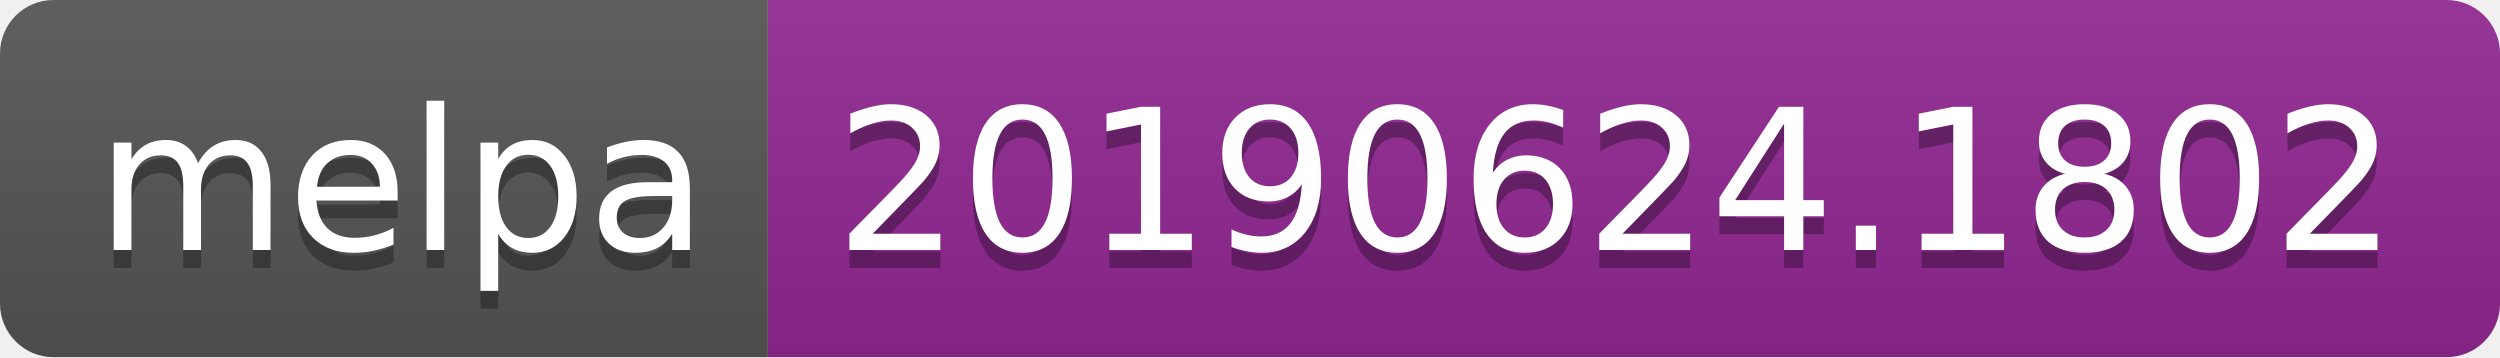
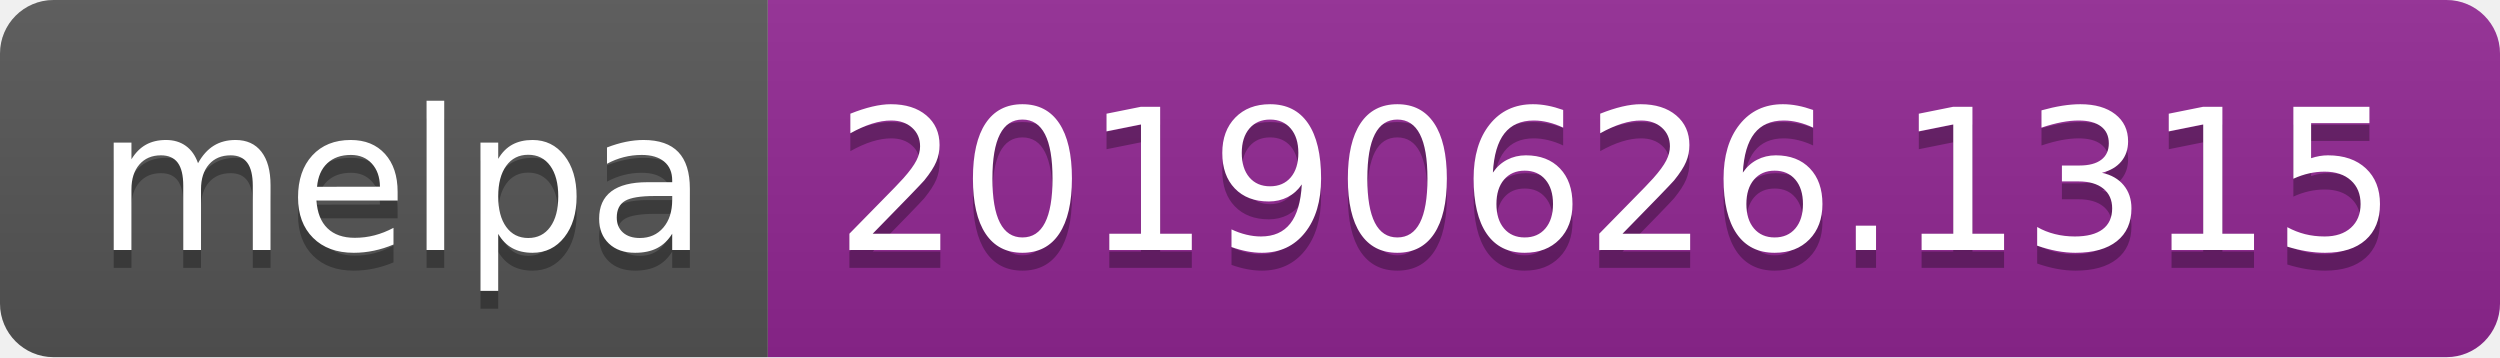
<svg xmlns="http://www.w3.org/2000/svg" width="140" height="20">
  <linearGradient id="b" x2="0" y2="100%">
    <stop offset="0" stop-color="#bbb" stop-opacity=".1" />
    <stop offset="1" stop-opacity=".1" />
  </linearGradient>
  <clipPath id="a">
    <rect width="140" height="20" rx="3" fill="#fff" />
  </clipPath>
  <g clip-path="url(#a)">
    <path fill="#555" d="M0 0h43v20H0z" />
    <path fill="#922793" d="M43 0h97v20H43z" />
    <path fill="url(#b)" d="M0 0h140v20H0z" />
  </g>
  <g fill="#fff" text-anchor="middle" font-family="DejaVu Sans,Verdana,Geneva,sans-serif" font-size="110">
    <text x="225" y="150" fill="#010101" fill-opacity=".3" transform="scale(.1)" textLength="330">melpa</text>
    <text x="225" y="140" transform="scale(.1)" textLength="330">melpa</text>
-     <text x="905" y="150" fill="#010101" fill-opacity=".3" transform="scale(.1)" textLength="870">20190624.1802</text>
-     <text x="905" y="140" transform="scale(.1)" textLength="870">20190624.1802</text>
+     <text x="905" y="150" fill="#010101" fill-opacity=".3" transform="scale(.1)" textLength="870">20190626.1315</text>
+     <text x="905" y="140" transform="scale(.1)" textLength="870">20190626.1315</text>
  </g>
</svg>
